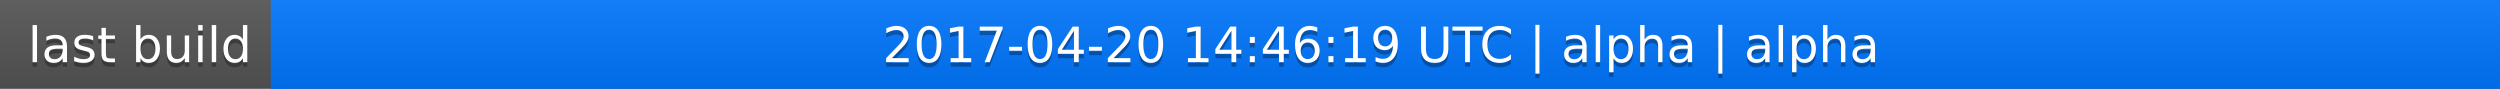
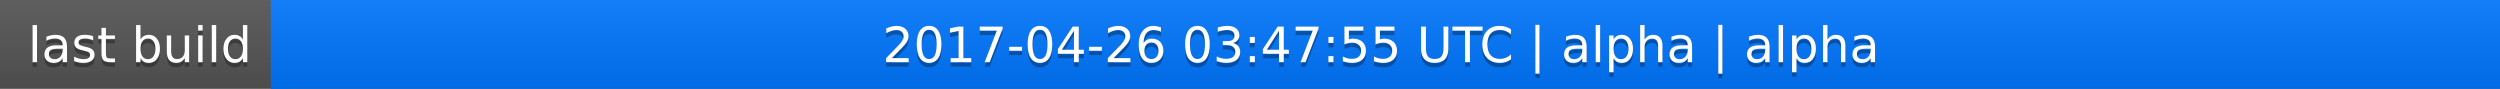
<svg xmlns="http://www.w3.org/2000/svg" width="563" height="20">
  <linearGradient id="a" x2="0" y2="100%">
    <stop offset="0" stop-color="#bbb" stop-opacity=".1" />
    <stop offset="1" stop-opacity=".1" />
  </linearGradient>
  <rect rx="0" width="563" height="20" fill="#555" />
  <rect rx="0" x="61" width="502" height="20" fill="#07f" />
  <path fill="#07f" d="M61 0h4v20h-4z" />
  <rect rx="0" width="563" height="20" fill="url(#a)" />
  <g fill="#fff" text-anchor="middle" font-family="DejaVu Sans,Verdana,Geneva,sans-serif" font-size="11">
    <text x="31.5" y="15" fill="#010101" fill-opacity=".3">last build</text>
    <text x="31.5" y="14">last build</text>
-     <text x="311" y="15" fill="#010101" fill-opacity=".3">2017-04-20 14:46:19 UTC | alpha | alpha</text>
-     <text x="311" y="14">2017-04-20 14:46:19 UTC | alpha | alpha</text>
+     <text x="311" y="15" fill="#010101" fill-opacity=".3">2017-04-26 03:47:55 UTC | alpha | alpha</text>
+     <text x="311" y="14">2017-04-26 03:47:55 UTC | alpha | alpha</text>
  </g>
</svg>
